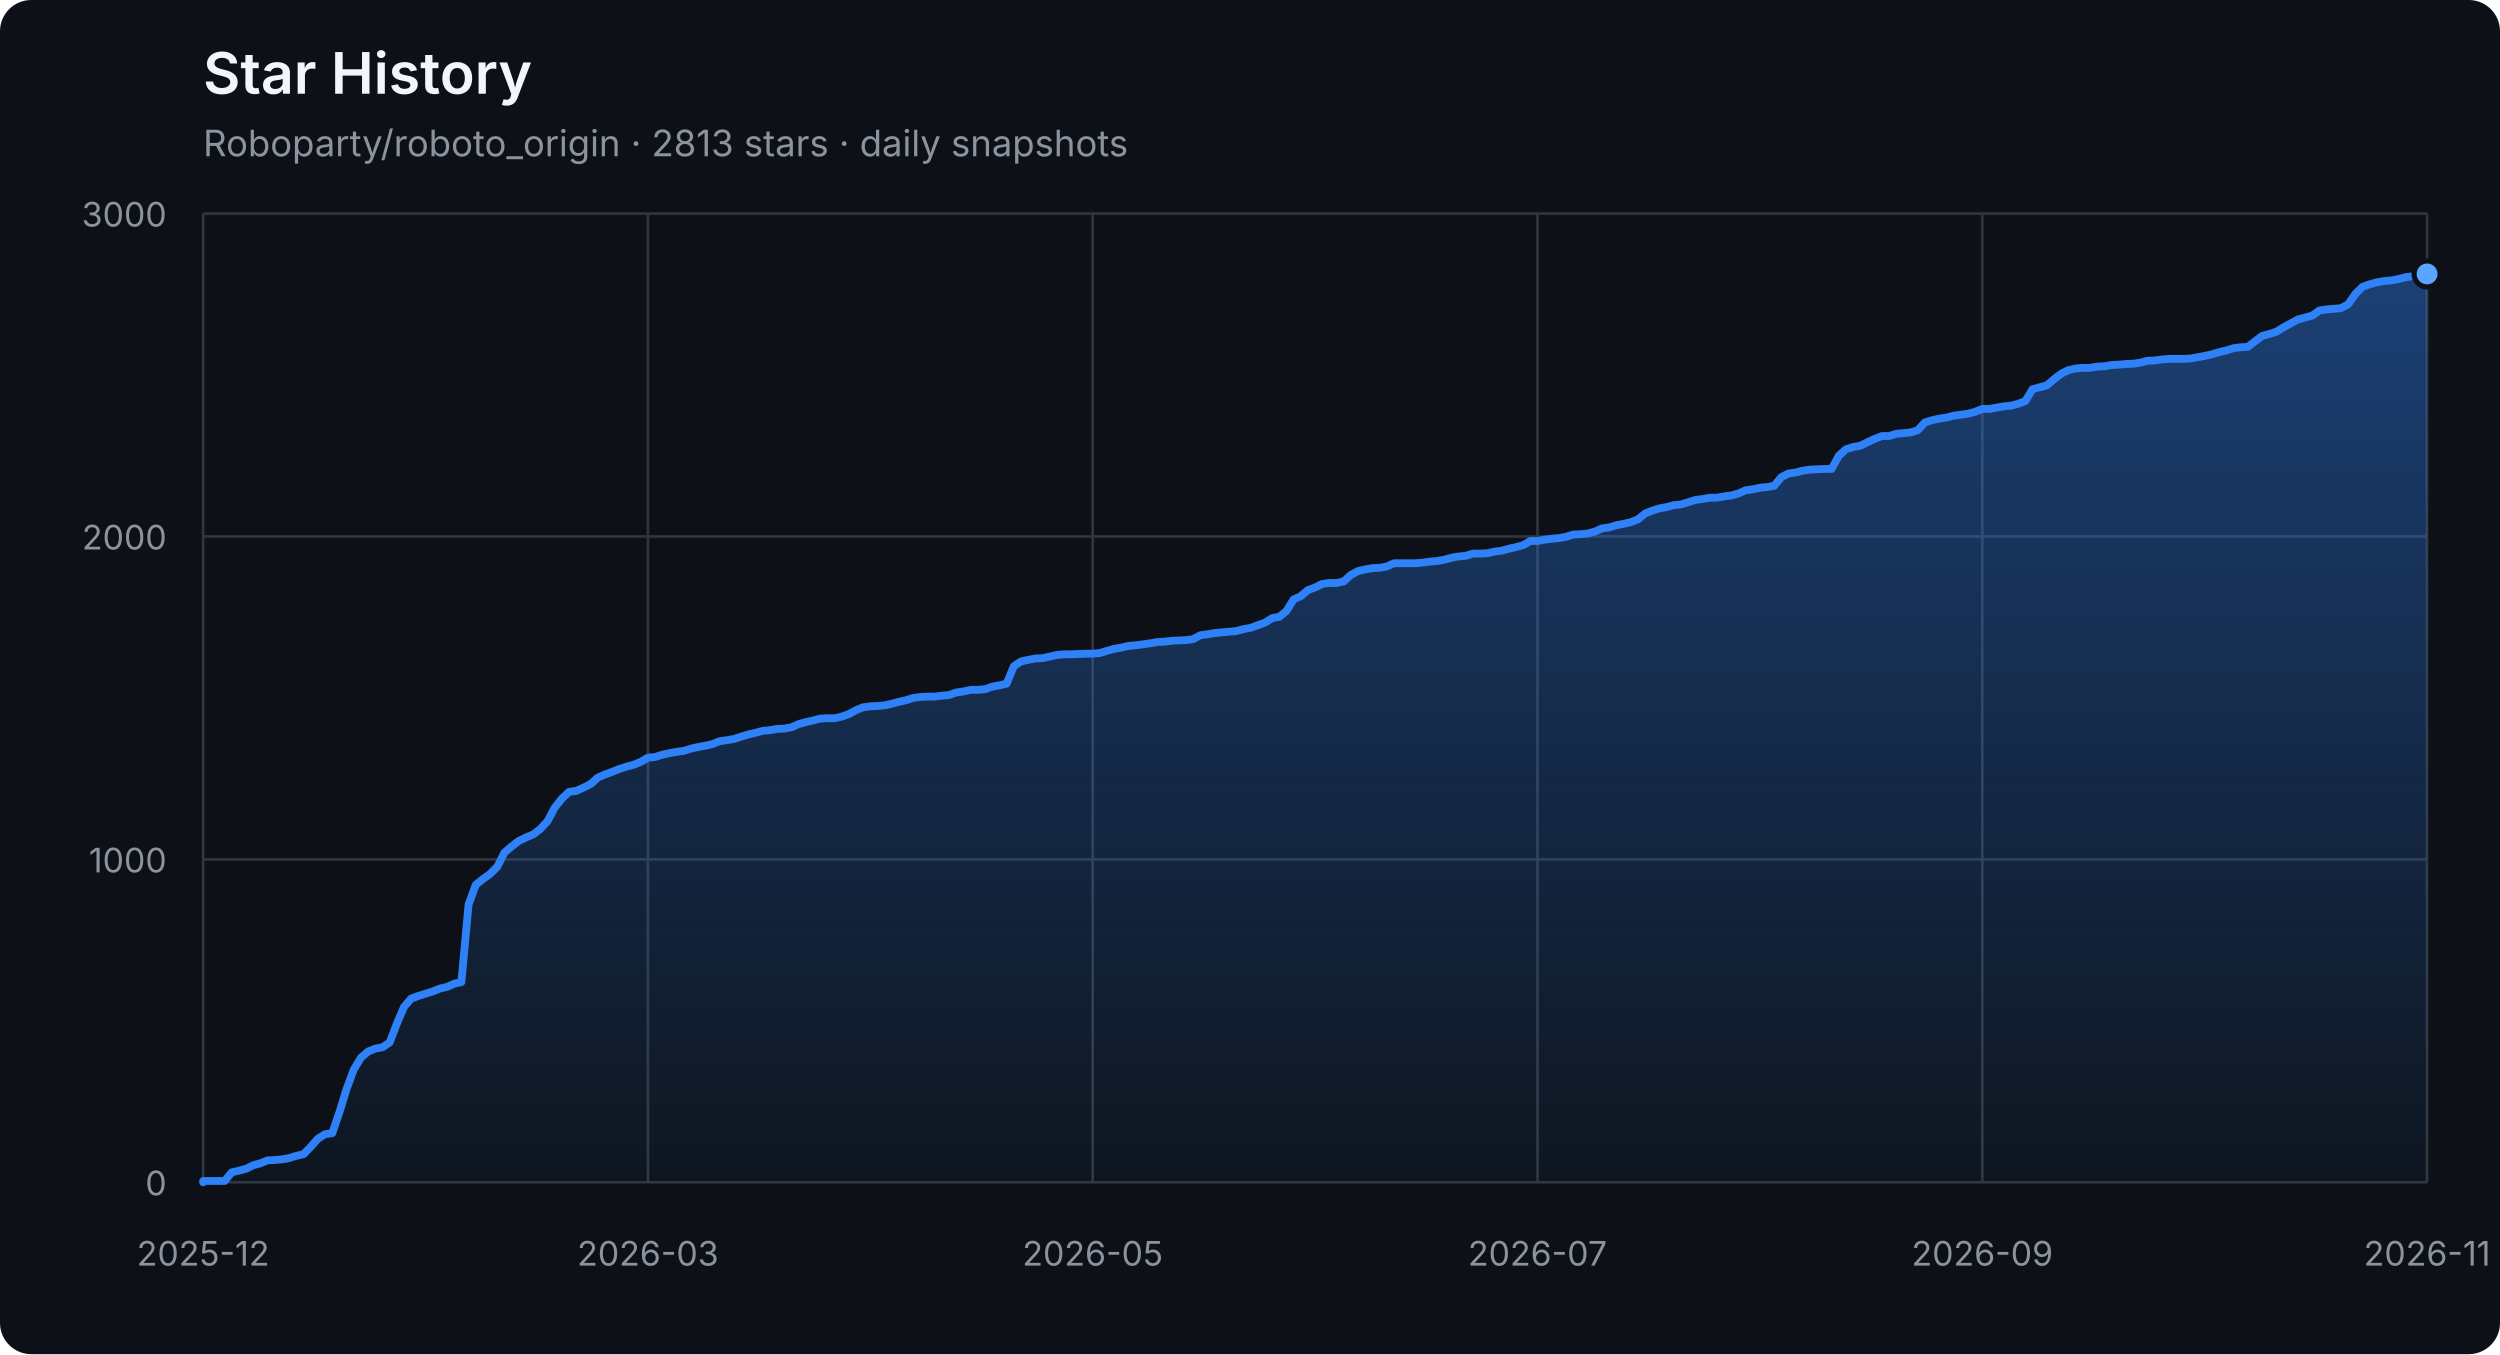
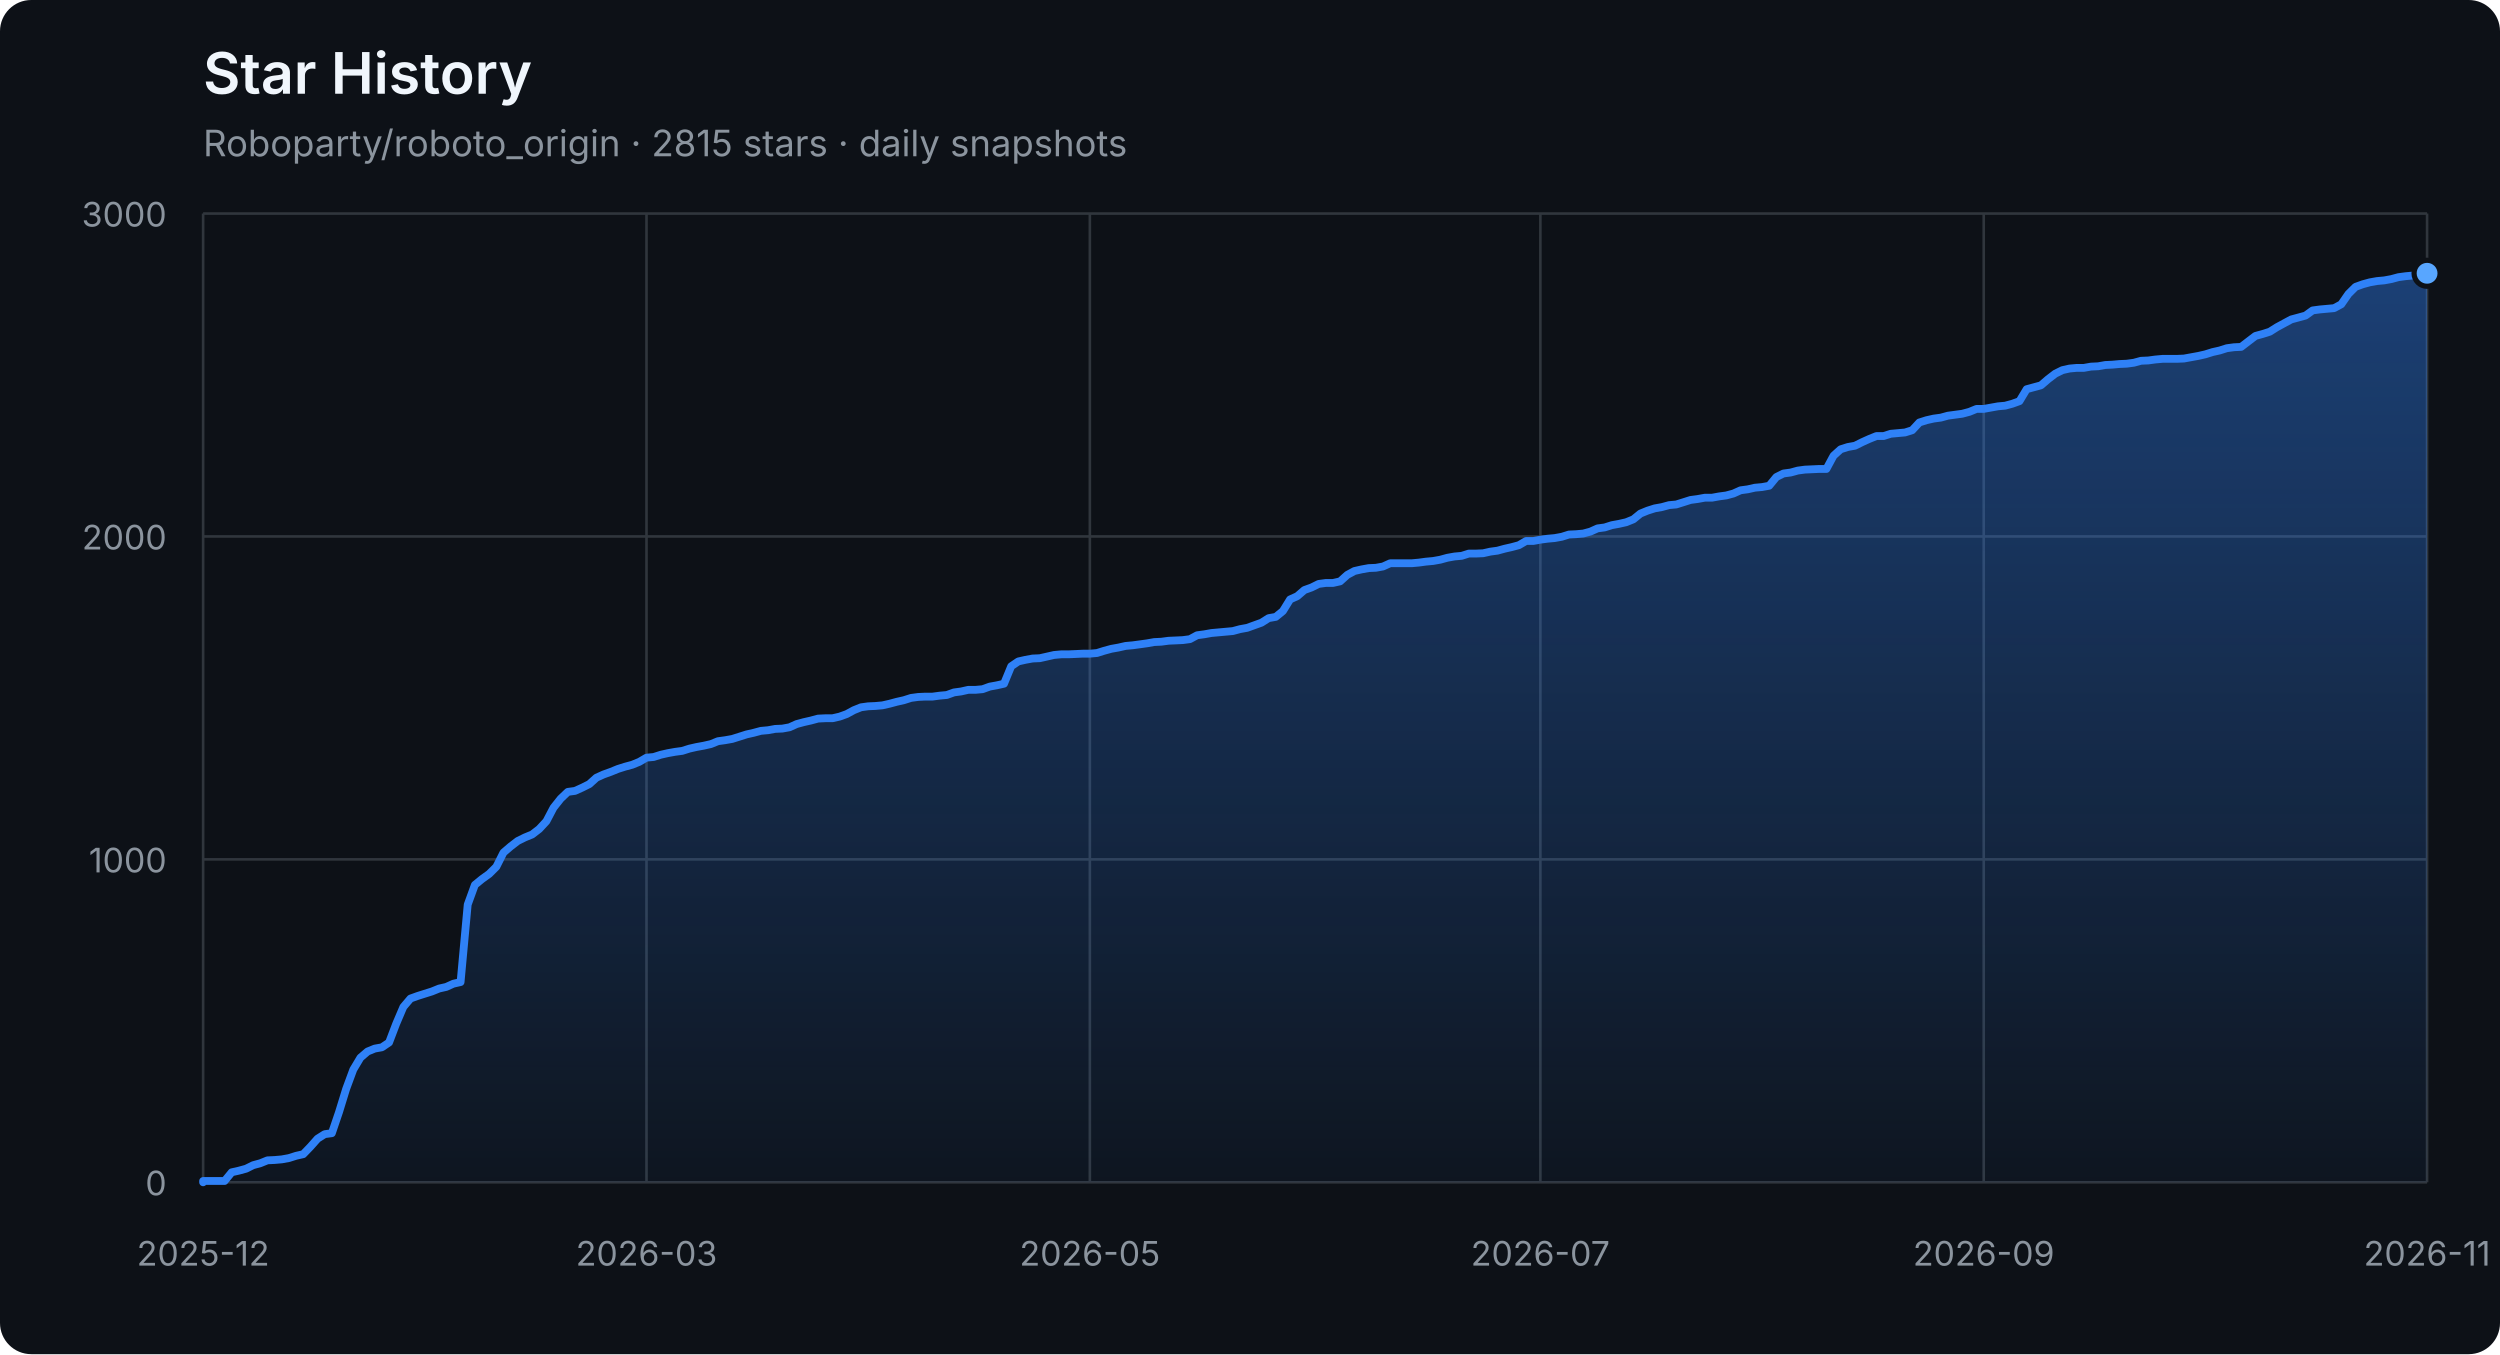
<svg xmlns="http://www.w3.org/2000/svg" width="960" height="520" viewBox="0 0 960 520" role="img" aria-labelledby="title description">
  <defs>
    <linearGradient id="area" x1="0" y1="0" x2="0" y2="1">
      <stop offset="0%" stop-color="#2f81f7" stop-opacity="0.42" />
      <stop offset="100%" stop-color="#2f81f7" stop-opacity="0.04" />
    </linearGradient>
  </defs>
  <style>
    .axis { fill: #8b949e; font: 13px -apple-system, BlinkMacSystemFont, "Segoe UI", sans-serif; }
    .grid { stroke: #30363d; stroke-width: 1; }
    .title { fill: #f0f6fc; font: 600 22px -apple-system, BlinkMacSystemFont, "Segoe UI", sans-serif; }
    .subtitle { fill: #8b949e; font: 14px -apple-system, BlinkMacSystemFont, "Segoe UI", sans-serif; }
  </style>
  <rect width="100%" height="100%" rx="12" fill="#0d1117" />
  <text x="78" y="36" class="title">Star History</text>
-   <text x="78" y="60" class="subtitle">Roboparty/roboto_origin · 2813 stars · daily snapshots</text>
+   <text x="78" y="60" class="subtitle">Roboparty/roboto_origin · 2815 stars · daily snapshots</text>
  <line x1="78" y1="454.00" x2="932" y2="454.00" class="grid" />
  <text x="64" y="459.00" class="axis" text-anchor="end">0</text>
  <line x1="78" y1="330.00" x2="932" y2="330.00" class="grid" />
  <text x="64" y="335.00" class="axis" text-anchor="end">1000</text>
  <line x1="78" y1="206.00" x2="932" y2="206.00" class="grid" />
  <text x="64" y="211.00" class="axis" text-anchor="end">2000</text>
  <line x1="78" y1="82.00" x2="932" y2="82.00" class="grid" />
  <text x="64" y="87.00" class="axis" text-anchor="end">3000</text>
  <line x1="78.00" y1="82" x2="78.00" y2="454" class="grid" />
  <text x="78.00" y="486" class="axis" text-anchor="middle">2025-12</text>
-   <line x1="248.80" y1="82" x2="248.80" y2="454" class="grid" />
-   <text x="248.80" y="486" class="axis" text-anchor="middle">2026-03</text>
-   <line x1="419.60" y1="82" x2="419.60" y2="454" class="grid" />
-   <text x="419.60" y="486" class="axis" text-anchor="middle">2026-05</text>
-   <line x1="590.40" y1="82" x2="590.40" y2="454" class="grid" />
-   <text x="590.40" y="486" class="axis" text-anchor="middle">2026-07</text>
-   <line x1="761.20" y1="82" x2="761.20" y2="454" class="grid" />
-   <text x="761.20" y="486" class="axis" text-anchor="middle">2026-09</text>
+   <line x1="248.25" y1="82" x2="248.25" y2="454" class="grid" />
+   <text x="248.25" y="486" class="axis" text-anchor="middle">2026-03</text>
+   <line x1="418.50" y1="82" x2="418.50" y2="454" class="grid" />
+   <text x="418.50" y="486" class="axis" text-anchor="middle">2026-05</text>
+   <line x1="591.50" y1="82" x2="591.50" y2="454" class="grid" />
+   <text x="591.50" y="486" class="axis" text-anchor="middle">2026-07</text>
+   <line x1="761.75" y1="82" x2="761.75" y2="454" class="grid" />
+   <text x="761.75" y="486" class="axis" text-anchor="middle">2026-09</text>
  <line x1="932.00" y1="82" x2="932.00" y2="454" class="grid" />
  <text x="932.00" y="486" class="axis" text-anchor="middle">2026-11</text>
-   <polygon points="78,454 78.00,454.00 78.00,453.50 80.75,453.50 83.51,453.50 86.26,453.50 89.02,450.16 91.77,449.54 94.53,448.79 97.28,447.43 100.04,446.68 102.79,445.57 105.55,445.44 108.30,445.20 111.06,444.70 113.81,443.83 116.57,443.21 119.32,440.36 122.08,437.26 124.83,435.52 127.59,435.15 130.34,427.09 133.10,418.16 135.85,410.72 138.61,406.14 141.36,403.78 144.12,402.66 146.87,402.17 149.63,400.31 152.38,393.12 155.14,386.67 157.89,383.44 160.65,382.45 163.40,381.58 166.15,380.72 168.91,379.60 171.66,378.98 174.42,377.74 177.17,377.12 179.93,347.36 182.68,339.80 185.44,337.56 188.19,335.58 190.95,332.85 193.70,327.40 196.46,325.04 199.21,322.93 201.97,321.57 204.72,320.45 207.48,318.34 210.23,315.37 212.99,310.16 215.74,306.69 218.50,304.08 221.25,303.71 224.01,302.47 226.76,301.11 229.52,298.63 232.27,297.39 235.03,296.40 237.78,295.28 240.54,294.41 243.29,293.67 246.05,292.55 248.80,290.94 251.55,290.69 254.31,289.82 257.06,289.20 259.82,288.71 262.57,288.34 265.33,287.47 268.08,286.85 270.84,286.35 273.59,285.73 276.35,284.62 279.10,284.24 281.86,283.75 284.61,282.88 287.37,282.01 290.12,281.39 292.88,280.65 295.63,280.40 298.39,279.90 301.14,279.78 303.90,279.28 306.65,278.04 309.41,277.30 312.16,276.68 314.92,275.94 317.67,275.81 320.43,275.81 323.18,275.19 325.94,274.20 328.69,272.71 331.45,271.60 334.20,271.22 336.95,271.10 339.71,270.85 342.46,270.23 345.22,269.49 347.97,268.87 350.73,268.00 353.48,267.63 356.24,267.50 358.99,267.50 361.75,267.13 364.50,266.88 367.26,265.89 370.01,265.52 372.77,264.90 375.52,264.90 378.28,264.65 381.03,263.66 383.79,263.16 386.54,262.54 389.30,255.85 392.05,253.99 394.81,253.37 397.56,252.87 400.32,252.75 403.07,252.13 405.83,251.51 408.58,251.26 411.34,251.26 414.09,251.14 416.85,251.01 419.60,251.01 422.35,250.76 425.11,249.90 427.86,249.15 430.62,248.66 433.37,248.04 436.13,247.79 438.88,247.42 441.64,247.04 444.39,246.55 447.15,246.42 449.90,246.05 452.66,245.93 455.41,245.80 458.17,245.43 460.92,243.94 463.68,243.57 466.43,243.08 469.19,242.83 471.94,242.58 474.70,242.33 477.45,241.59 480.21,241.09 482.96,240.10 485.72,239.11 488.47,237.37 491.23,236.88 493.98,234.64 496.74,230.18 499.49,228.94 502.25,226.58 505.00,225.59 507.75,224.23 510.51,223.86 513.26,223.86 516.02,223.24 518.77,220.76 521.53,219.27 524.28,218.65 527.04,218.15 529.79,218.03 532.55,217.53 535.30,216.29 538.06,216.29 540.81,216.29 543.57,216.29 546.32,216.04 549.08,215.67 551.83,215.42 554.59,214.93 557.34,214.18 560.10,213.69 562.85,213.44 565.61,212.57 568.36,212.57 571.12,212.45 573.87,211.83 576.63,211.46 579.38,210.71 582.14,210.09 584.89,209.35 587.65,207.74 590.40,207.74 593.15,207.24 595.91,206.87 598.66,206.62 601.42,206.12 604.17,205.26 606.93,205.13 609.68,204.88 612.44,204.14 615.19,202.90 617.95,202.53 620.70,201.66 623.46,201.16 626.21,200.54 628.97,199.43 631.72,197.20 634.48,196.08 637.23,195.21 639.99,194.72 642.74,193.97 645.50,193.72 648.25,192.86 651.01,191.99 653.76,191.62 656.52,191.12 659.27,191.12 662.03,190.62 664.78,190.25 667.54,189.51 670.29,188.27 673.05,187.90 675.80,187.28 678.55,187.03 681.31,186.53 684.06,183.18 686.82,181.82 689.57,181.45 692.33,180.70 695.08,180.33 700.59,180.08 703.35,180.08 706.10,175.00 708.86,172.52 711.61,171.65 714.37,171.16 717.12,169.79 719.88,168.55 722.63,167.44 725.39,167.44 728.14,166.57 730.90,166.32 733.65,166.07 736.41,165.20 739.16,162.23 741.92,161.36 744.67,160.74 747.43,160.37 750.18,159.62 752.94,159.25 755.69,158.88 758.45,158.14 761.20,157.02 763.95,157.02 766.71,156.52 769.46,156.03 772.22,155.78 774.97,155.04 777.73,154.04 780.48,149.46 783.24,148.71 785.99,147.97 788.75,145.61 791.50,143.50 794.26,142.14 797.01,141.52 799.77,141.27 802.52,141.27 805.28,140.78 808.03,140.65 810.79,140.16 813.54,140.03 816.30,139.78 819.05,139.66 821.81,139.29 824.56,138.54 827.32,138.42 830.07,138.05 832.83,137.80 835.58,137.80 838.34,137.80 841.09,137.68 843.85,137.18 846.60,136.68 849.35,136.06 852.11,135.20 854.86,134.58 857.62,133.71 860.37,133.34 863.13,133.21 865.88,131.10 868.64,129.00 871.39,128.25 874.15,127.38 876.90,125.65 879.66,124.16 882.41,122.67 885.17,121.93 887.92,121.18 890.68,119.20 893.43,118.83 896.19,118.58 898.94,118.33 901.70,116.84 904.45,112.88 907.21,110.15 909.96,109.16 912.72,108.41 915.47,107.92 918.23,107.67 920.98,107.17 923.74,106.43 926.49,106.06 929.25,105.81 932.00,105.19 932.00,454" fill="url(#area)" />
-   <polyline points="78.00,454.00 78.00,453.50 80.75,453.50 83.51,453.50 86.26,453.50 89.02,450.16 91.77,449.54 94.53,448.79 97.28,447.43 100.04,446.68 102.79,445.57 105.55,445.44 108.30,445.20 111.06,444.70 113.81,443.83 116.57,443.21 119.32,440.36 122.08,437.26 124.83,435.52 127.59,435.15 130.34,427.09 133.10,418.16 135.85,410.72 138.61,406.14 141.36,403.78 144.12,402.66 146.87,402.17 149.63,400.31 152.38,393.12 155.14,386.67 157.89,383.44 160.65,382.45 163.40,381.58 166.15,380.72 168.91,379.60 171.66,378.98 174.42,377.74 177.17,377.12 179.93,347.36 182.68,339.80 185.44,337.56 188.19,335.58 190.95,332.85 193.70,327.40 196.46,325.04 199.21,322.93 201.97,321.57 204.72,320.45 207.48,318.34 210.23,315.37 212.99,310.16 215.74,306.69 218.50,304.08 221.25,303.71 224.01,302.47 226.76,301.11 229.52,298.63 232.27,297.39 235.03,296.40 237.78,295.28 240.54,294.41 243.29,293.67 246.05,292.55 248.80,290.94 251.55,290.69 254.31,289.82 257.06,289.20 259.82,288.71 262.57,288.34 265.33,287.47 268.08,286.85 270.84,286.35 273.59,285.73 276.35,284.62 279.10,284.24 281.86,283.75 284.61,282.88 287.37,282.01 290.12,281.39 292.88,280.65 295.63,280.40 298.39,279.90 301.14,279.78 303.90,279.28 306.65,278.04 309.41,277.30 312.16,276.68 314.92,275.94 317.67,275.81 320.43,275.81 323.18,275.19 325.94,274.20 328.69,272.71 331.45,271.60 334.20,271.22 336.95,271.10 339.71,270.85 342.46,270.23 345.22,269.49 347.97,268.87 350.73,268.00 353.48,267.63 356.24,267.50 358.99,267.50 361.75,267.13 364.50,266.88 367.26,265.89 370.01,265.52 372.77,264.90 375.52,264.90 378.28,264.65 381.03,263.66 383.79,263.16 386.54,262.54 389.30,255.85 392.05,253.99 394.81,253.37 397.56,252.87 400.32,252.75 403.07,252.13 405.83,251.51 408.58,251.26 411.34,251.26 414.09,251.14 416.85,251.01 419.60,251.01 422.35,250.76 425.11,249.90 427.86,249.15 430.62,248.66 433.37,248.04 436.13,247.79 438.88,247.42 441.64,247.04 444.39,246.55 447.15,246.42 449.90,246.05 452.66,245.93 455.41,245.80 458.17,245.43 460.92,243.94 463.68,243.57 466.43,243.08 469.19,242.83 471.94,242.58 474.70,242.33 477.45,241.59 480.21,241.09 482.96,240.10 485.72,239.11 488.47,237.37 491.23,236.88 493.98,234.64 496.74,230.18 499.49,228.94 502.25,226.58 505.00,225.59 507.75,224.23 510.51,223.86 513.26,223.86 516.02,223.24 518.77,220.76 521.53,219.27 524.28,218.65 527.04,218.15 529.79,218.03 532.55,217.53 535.30,216.29 538.06,216.29 540.81,216.29 543.57,216.29 546.32,216.04 549.08,215.67 551.83,215.42 554.59,214.93 557.34,214.18 560.10,213.69 562.85,213.44 565.61,212.57 568.36,212.57 571.12,212.45 573.87,211.83 576.63,211.46 579.38,210.71 582.14,210.09 584.89,209.35 587.65,207.74 590.40,207.74 593.15,207.24 595.91,206.87 598.66,206.62 601.42,206.12 604.17,205.26 606.93,205.13 609.68,204.88 612.44,204.14 615.19,202.90 617.95,202.53 620.70,201.66 623.46,201.16 626.21,200.54 628.97,199.43 631.72,197.20 634.48,196.08 637.23,195.21 639.99,194.72 642.74,193.97 645.50,193.72 648.25,192.86 651.01,191.99 653.76,191.62 656.52,191.12 659.27,191.12 662.03,190.62 664.78,190.25 667.54,189.51 670.29,188.27 673.05,187.90 675.80,187.28 678.55,187.03 681.31,186.53 684.06,183.18 686.82,181.82 689.57,181.45 692.33,180.70 695.08,180.33 700.59,180.08 703.35,180.08 706.10,175.00 708.86,172.52 711.61,171.65 714.37,171.16 717.12,169.79 719.88,168.55 722.63,167.44 725.39,167.44 728.14,166.57 730.90,166.32 733.65,166.07 736.41,165.20 739.16,162.23 741.92,161.36 744.67,160.74 747.43,160.37 750.18,159.62 752.94,159.25 755.69,158.88 758.45,158.14 761.20,157.02 763.95,157.02 766.71,156.52 769.46,156.03 772.22,155.78 774.97,155.04 777.73,154.04 780.48,149.46 783.24,148.71 785.99,147.97 788.75,145.61 791.50,143.50 794.26,142.14 797.01,141.52 799.77,141.27 802.52,141.27 805.28,140.78 808.03,140.65 810.79,140.16 813.54,140.03 816.30,139.78 819.05,139.66 821.81,139.29 824.56,138.54 827.32,138.42 830.07,138.05 832.83,137.80 835.58,137.80 838.34,137.80 841.09,137.68 843.85,137.18 846.60,136.68 849.35,136.06 852.11,135.20 854.86,134.58 857.62,133.71 860.37,133.34 863.13,133.21 865.88,131.10 868.64,129.00 871.39,128.25 874.15,127.38 876.90,125.65 879.66,124.16 882.41,122.67 885.17,121.93 887.92,121.18 890.68,119.20 893.43,118.83 896.19,118.58 898.94,118.33 901.70,116.84 904.45,112.88 907.21,110.15 909.96,109.16 912.72,108.41 915.47,107.92 918.23,107.67 920.98,107.17 923.74,106.43 926.49,106.06 929.25,105.81 932.00,105.19" fill="none" stroke="#2f81f7" stroke-width="3" stroke-linejoin="round" stroke-linecap="round" />
-   <circle cx="932.00" cy="105.19" r="5" fill="#58a6ff" stroke="#0d1117" stroke-width="2" />
+   <polygon points="78,454 78.00,454.00 78.00,453.50 80.75,453.50 83.49,453.50 86.24,453.50 88.98,450.16 91.73,449.54 94.48,448.79 97.22,447.43 99.97,446.68 102.71,445.57 105.46,445.44 108.21,445.20 110.95,444.70 113.70,443.83 116.44,443.21 119.19,440.36 121.94,437.26 124.68,435.52 127.43,435.15 130.17,427.09 132.92,418.16 135.67,410.72 138.41,406.14 141.16,403.78 143.90,402.66 146.65,402.17 149.40,400.31 152.14,393.12 154.89,386.67 157.63,383.44 160.38,382.45 163.13,381.58 165.87,380.72 168.62,379.60 171.36,378.98 174.11,377.74 176.86,377.12 179.60,347.36 182.35,339.80 185.09,337.56 187.84,335.58 190.59,332.85 193.33,327.40 196.08,325.04 198.82,322.93 201.57,321.57 204.32,320.45 207.06,318.34 209.81,315.37 212.55,310.16 215.30,306.69 218.05,304.08 220.79,303.71 223.54,302.47 226.28,301.11 229.03,298.63 231.77,297.39 234.52,296.40 237.27,295.28 240.01,294.41 242.76,293.67 245.50,292.55 248.25,290.94 251.00,290.69 253.74,289.82 256.49,289.20 259.23,288.71 261.98,288.34 264.73,287.47 267.47,286.85 270.22,286.35 272.96,285.73 275.71,284.62 278.46,284.24 281.20,283.75 283.95,282.88 286.69,282.01 289.44,281.39 292.19,280.65 294.93,280.40 297.68,279.90 300.42,279.78 303.17,279.28 305.92,278.04 308.66,277.30 311.41,276.68 314.15,275.94 316.90,275.81 319.65,275.81 322.39,275.19 325.14,274.20 327.88,272.71 330.63,271.60 333.38,271.22 336.12,271.10 338.87,270.85 341.61,270.23 344.36,269.49 347.11,268.87 349.85,268.00 352.60,267.63 355.34,267.50 358.09,267.50 360.84,267.13 363.58,266.88 366.33,265.89 369.07,265.52 371.82,264.90 374.57,264.90 377.31,264.65 380.06,263.66 382.80,263.16 385.55,262.54 388.30,255.85 391.04,253.99 393.79,253.37 396.53,252.87 399.28,252.75 402.03,252.13 404.77,251.51 407.52,251.26 410.26,251.26 413.01,251.14 415.76,251.01 418.50,251.01 421.25,250.76 423.99,249.90 426.74,249.15 429.49,248.66 432.23,248.04 434.98,247.79 437.72,247.42 440.47,247.04 443.22,246.55 445.96,246.42 448.71,246.05 451.45,245.93 454.20,245.80 456.95,245.43 459.69,243.94 462.44,243.57 465.18,243.08 467.93,242.83 470.68,242.58 473.42,242.33 476.17,241.59 478.91,241.09 481.66,240.10 484.41,239.11 487.15,237.37 489.90,236.88 492.64,234.64 495.39,230.18 498.14,228.94 500.88,226.58 503.63,225.59 506.37,224.23 509.12,223.86 511.86,223.86 514.61,223.24 517.36,220.76 520.10,219.27 522.85,218.65 525.59,218.15 528.34,218.03 531.09,217.53 533.83,216.29 536.58,216.29 539.32,216.29 542.07,216.29 544.82,216.04 547.56,215.67 550.31,215.42 553.05,214.93 555.80,214.18 558.55,213.69 561.29,213.44 564.04,212.57 566.78,212.57 569.53,212.45 572.28,211.83 575.02,211.46 577.77,210.71 580.51,210.09 583.26,209.35 586.01,207.74 588.75,207.74 591.50,207.24 594.24,206.87 596.99,206.62 599.74,206.12 602.48,205.26 605.23,205.13 607.97,204.88 610.72,204.14 613.47,202.90 616.21,202.53 618.96,201.66 621.70,201.16 624.45,200.54 627.20,199.43 629.94,197.20 632.69,196.08 635.43,195.21 638.18,194.72 640.93,193.97 643.67,193.72 646.42,192.86 649.16,191.99 651.91,191.62 654.66,191.12 657.40,191.12 660.15,190.62 662.89,190.25 665.64,189.51 668.39,188.27 671.13,187.90 673.88,187.28 676.62,187.03 679.37,186.53 682.12,183.18 684.86,181.82 687.61,181.45 690.35,180.70 693.10,180.33 698.59,180.08 701.34,180.08 704.08,175.00 706.83,172.52 709.58,171.65 712.32,171.16 715.07,169.79 717.81,168.55 720.56,167.44 723.31,167.44 726.05,166.57 728.80,166.32 731.54,166.07 734.29,165.20 737.04,162.23 739.78,161.36 742.53,160.74 745.27,160.37 748.02,159.62 750.77,159.25 753.51,158.88 756.26,158.14 759.00,157.02 761.75,157.02 764.50,156.52 767.24,156.03 769.99,155.78 772.73,155.04 775.48,154.04 778.23,149.46 780.97,148.71 783.72,147.97 786.46,145.61 789.21,143.50 791.95,142.14 794.70,141.52 797.45,141.27 800.19,141.27 802.94,140.78 805.68,140.65 808.43,140.16 811.18,140.03 813.92,139.78 816.67,139.66 819.41,139.29 822.16,138.54 824.91,138.42 827.65,138.05 830.40,137.80 833.14,137.80 835.89,137.80 838.64,137.68 841.38,137.18 844.13,136.68 846.87,136.06 849.62,135.20 852.37,134.58 855.11,133.71 857.86,133.34 860.60,133.21 863.35,131.10 866.10,129.00 868.84,128.25 871.59,127.38 874.33,125.65 877.08,124.16 879.83,122.67 882.57,121.93 885.32,121.18 888.06,119.20 890.81,118.83 893.56,118.58 896.30,118.33 899.05,116.84 901.79,112.88 904.54,110.15 907.29,109.16 910.03,108.41 912.78,107.92 915.52,107.67 918.27,107.17 921.02,106.43 923.76,106.06 926.51,105.81 929.25,105.19 932.00,104.94 932.00,454" fill="url(#area)" />
+   <polyline points="78.00,454.00 78.00,453.50 80.75,453.50 83.49,453.50 86.24,453.50 88.98,450.16 91.73,449.54 94.48,448.79 97.22,447.43 99.97,446.68 102.71,445.57 105.46,445.44 108.21,445.20 110.95,444.70 113.70,443.83 116.44,443.21 119.19,440.36 121.94,437.26 124.68,435.52 127.43,435.15 130.17,427.09 132.92,418.16 135.67,410.72 138.41,406.14 141.16,403.78 143.90,402.66 146.65,402.17 149.40,400.31 152.14,393.12 154.89,386.67 157.63,383.44 160.38,382.45 163.13,381.58 165.87,380.72 168.62,379.60 171.36,378.98 174.11,377.74 176.86,377.12 179.60,347.36 182.35,339.80 185.09,337.56 187.84,335.58 190.59,332.85 193.33,327.40 196.08,325.04 198.82,322.93 201.57,321.57 204.32,320.45 207.06,318.34 209.81,315.37 212.55,310.16 215.30,306.69 218.05,304.08 220.79,303.71 223.54,302.47 226.28,301.11 229.03,298.63 231.77,297.39 234.52,296.40 237.27,295.28 240.01,294.41 242.76,293.67 245.50,292.55 248.25,290.94 251.00,290.69 253.74,289.82 256.49,289.20 259.23,288.71 261.98,288.34 264.73,287.47 267.47,286.85 270.22,286.35 272.96,285.73 275.71,284.62 278.46,284.24 281.20,283.75 283.95,282.88 286.69,282.01 289.44,281.39 292.19,280.65 294.93,280.40 297.68,279.90 300.42,279.78 303.17,279.28 305.92,278.04 308.66,277.30 311.41,276.68 314.15,275.94 316.90,275.81 319.65,275.81 322.39,275.19 325.14,274.20 327.88,272.71 330.63,271.60 333.38,271.22 336.12,271.10 338.87,270.85 341.61,270.23 344.36,269.49 347.11,268.87 349.85,268.00 352.60,267.63 355.34,267.50 358.09,267.50 360.84,267.13 363.58,266.88 366.33,265.89 369.07,265.52 371.82,264.90 374.57,264.90 377.31,264.65 380.06,263.66 382.80,263.16 385.55,262.54 388.30,255.85 391.04,253.99 393.79,253.37 396.53,252.87 399.28,252.75 402.03,252.13 404.77,251.51 407.52,251.26 410.26,251.26 413.01,251.14 415.76,251.01 418.50,251.01 421.25,250.76 423.99,249.90 426.74,249.15 429.49,248.66 432.23,248.04 434.98,247.79 437.72,247.42 440.47,247.04 443.22,246.55 445.96,246.42 448.71,246.05 451.45,245.93 454.20,245.80 456.95,245.43 459.69,243.94 462.44,243.57 465.18,243.08 467.93,242.83 470.68,242.58 473.42,242.33 476.17,241.59 478.91,241.09 481.66,240.10 484.41,239.11 487.15,237.37 489.90,236.88 492.64,234.64 495.39,230.18 498.14,228.94 500.88,226.58 503.63,225.59 506.37,224.23 509.12,223.86 511.86,223.86 514.61,223.24 517.36,220.76 520.10,219.27 522.85,218.65 525.59,218.15 528.34,218.03 531.09,217.53 533.83,216.29 536.58,216.29 539.32,216.29 542.07,216.29 544.82,216.04 547.56,215.67 550.31,215.42 553.05,214.93 555.80,214.18 558.55,213.69 561.29,213.44 564.04,212.57 566.78,212.57 569.53,212.45 572.28,211.83 575.02,211.46 577.77,210.71 580.51,210.09 583.26,209.35 586.01,207.74 588.75,207.74 591.50,207.24 594.24,206.87 596.99,206.62 599.74,206.12 602.48,205.26 605.23,205.13 607.97,204.88 610.72,204.14 613.47,202.90 616.21,202.53 618.96,201.66 621.70,201.16 624.45,200.54 627.20,199.43 629.94,197.20 632.69,196.08 635.43,195.21 638.18,194.72 640.93,193.97 643.67,193.72 646.42,192.86 649.16,191.99 651.91,191.62 654.66,191.12 657.40,191.12 660.15,190.62 662.89,190.25 665.64,189.51 668.39,188.27 671.13,187.90 673.88,187.28 676.62,187.03 679.37,186.53 682.12,183.18 684.86,181.82 687.61,181.45 690.35,180.70 693.10,180.33 698.59,180.08 701.34,180.08 704.08,175.00 706.83,172.52 709.58,171.65 712.32,171.16 715.07,169.79 717.81,168.55 720.56,167.44 723.31,167.44 726.05,166.57 728.80,166.32 731.54,166.07 734.29,165.20 737.04,162.23 739.78,161.36 742.53,160.74 745.27,160.37 748.02,159.62 750.77,159.25 753.51,158.88 756.26,158.14 759.00,157.02 761.75,157.02 764.50,156.52 767.24,156.03 769.99,155.78 772.73,155.04 775.48,154.04 778.23,149.46 780.97,148.71 783.72,147.97 786.46,145.61 789.21,143.50 791.95,142.14 794.70,141.52 797.45,141.27 800.19,141.27 802.94,140.78 805.68,140.65 808.43,140.16 811.18,140.03 813.92,139.78 816.67,139.66 819.41,139.29 822.16,138.54 824.91,138.42 827.65,138.05 830.40,137.80 833.14,137.80 835.89,137.80 838.64,137.68 841.38,137.18 844.13,136.68 846.87,136.06 849.62,135.20 852.37,134.58 855.11,133.71 857.86,133.34 860.60,133.21 863.35,131.10 866.10,129.00 868.84,128.25 871.59,127.38 874.33,125.65 877.08,124.16 879.83,122.67 882.57,121.93 885.32,121.18 888.06,119.20 890.81,118.83 893.56,118.58 896.30,118.33 899.05,116.84 901.79,112.88 904.54,110.15 907.29,109.16 910.03,108.41 912.78,107.92 915.52,107.67 918.27,107.17 921.02,106.43 923.76,106.06 926.51,105.81 929.25,105.19 932.00,104.94" fill="none" stroke="#2f81f7" stroke-width="3" stroke-linejoin="round" stroke-linecap="round" />
+   <circle cx="932.00" cy="104.94" r="5" fill="#58a6ff" stroke="#0d1117" stroke-width="2" />
</svg>
